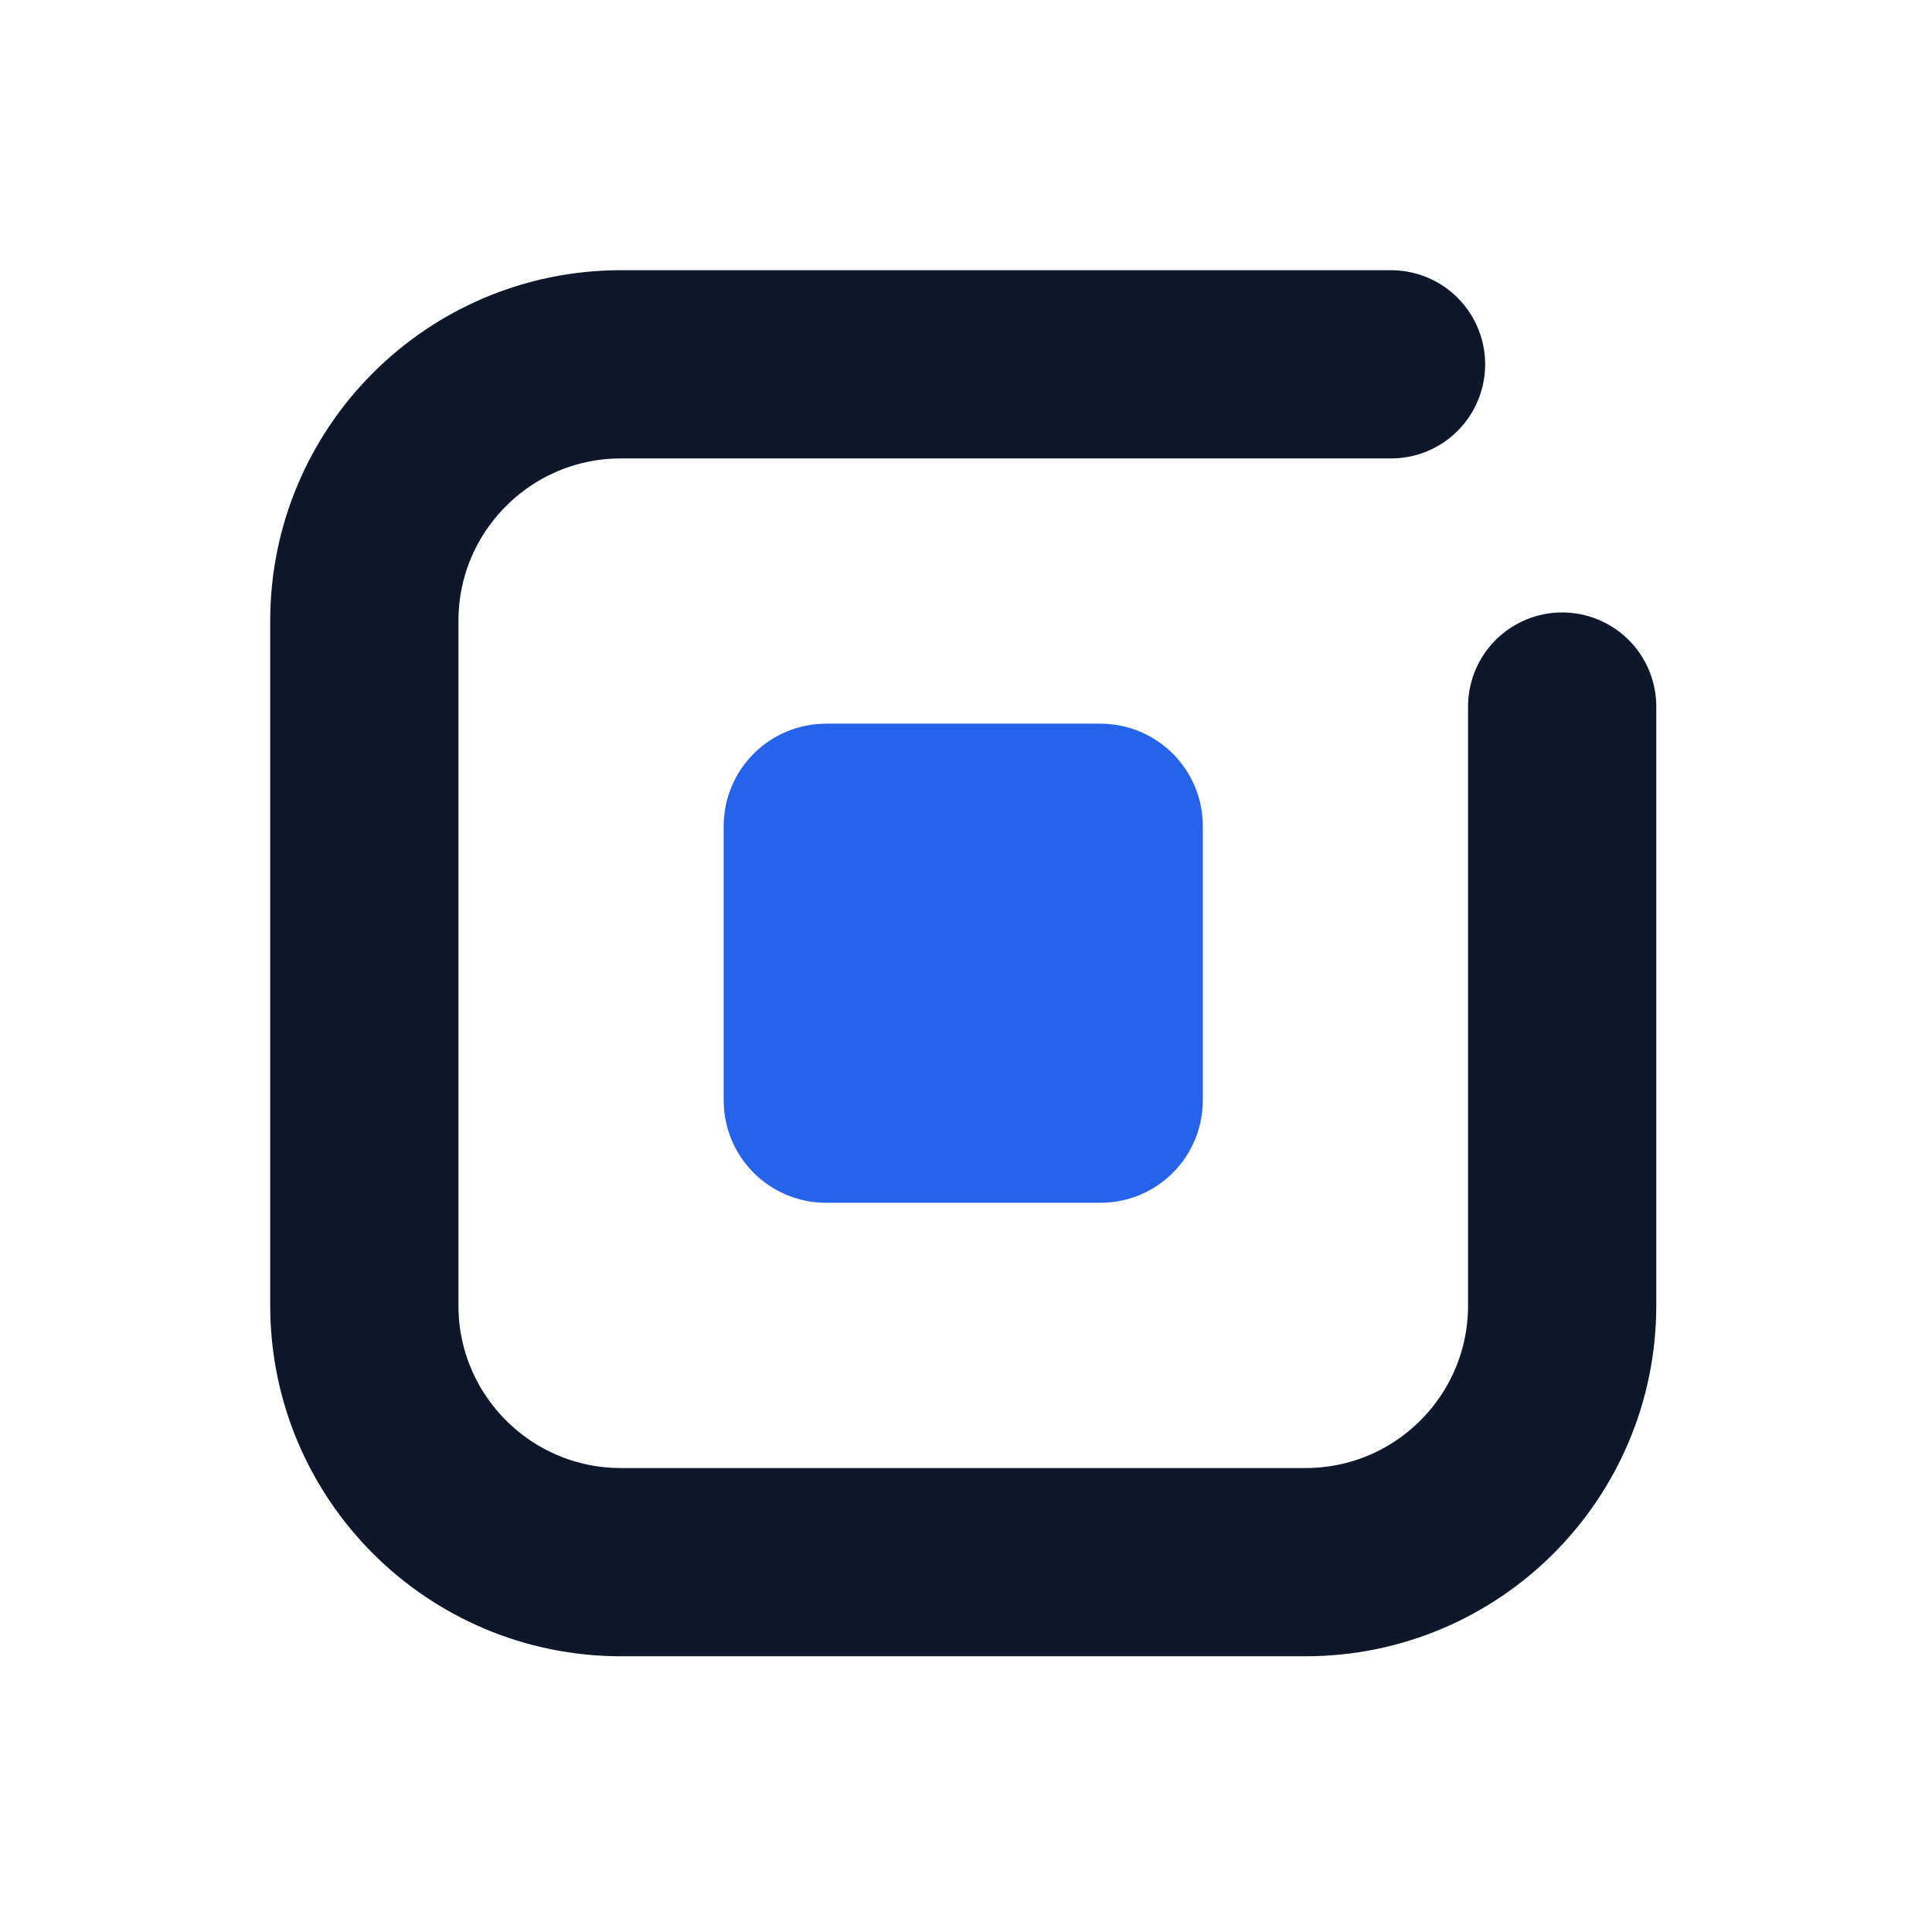
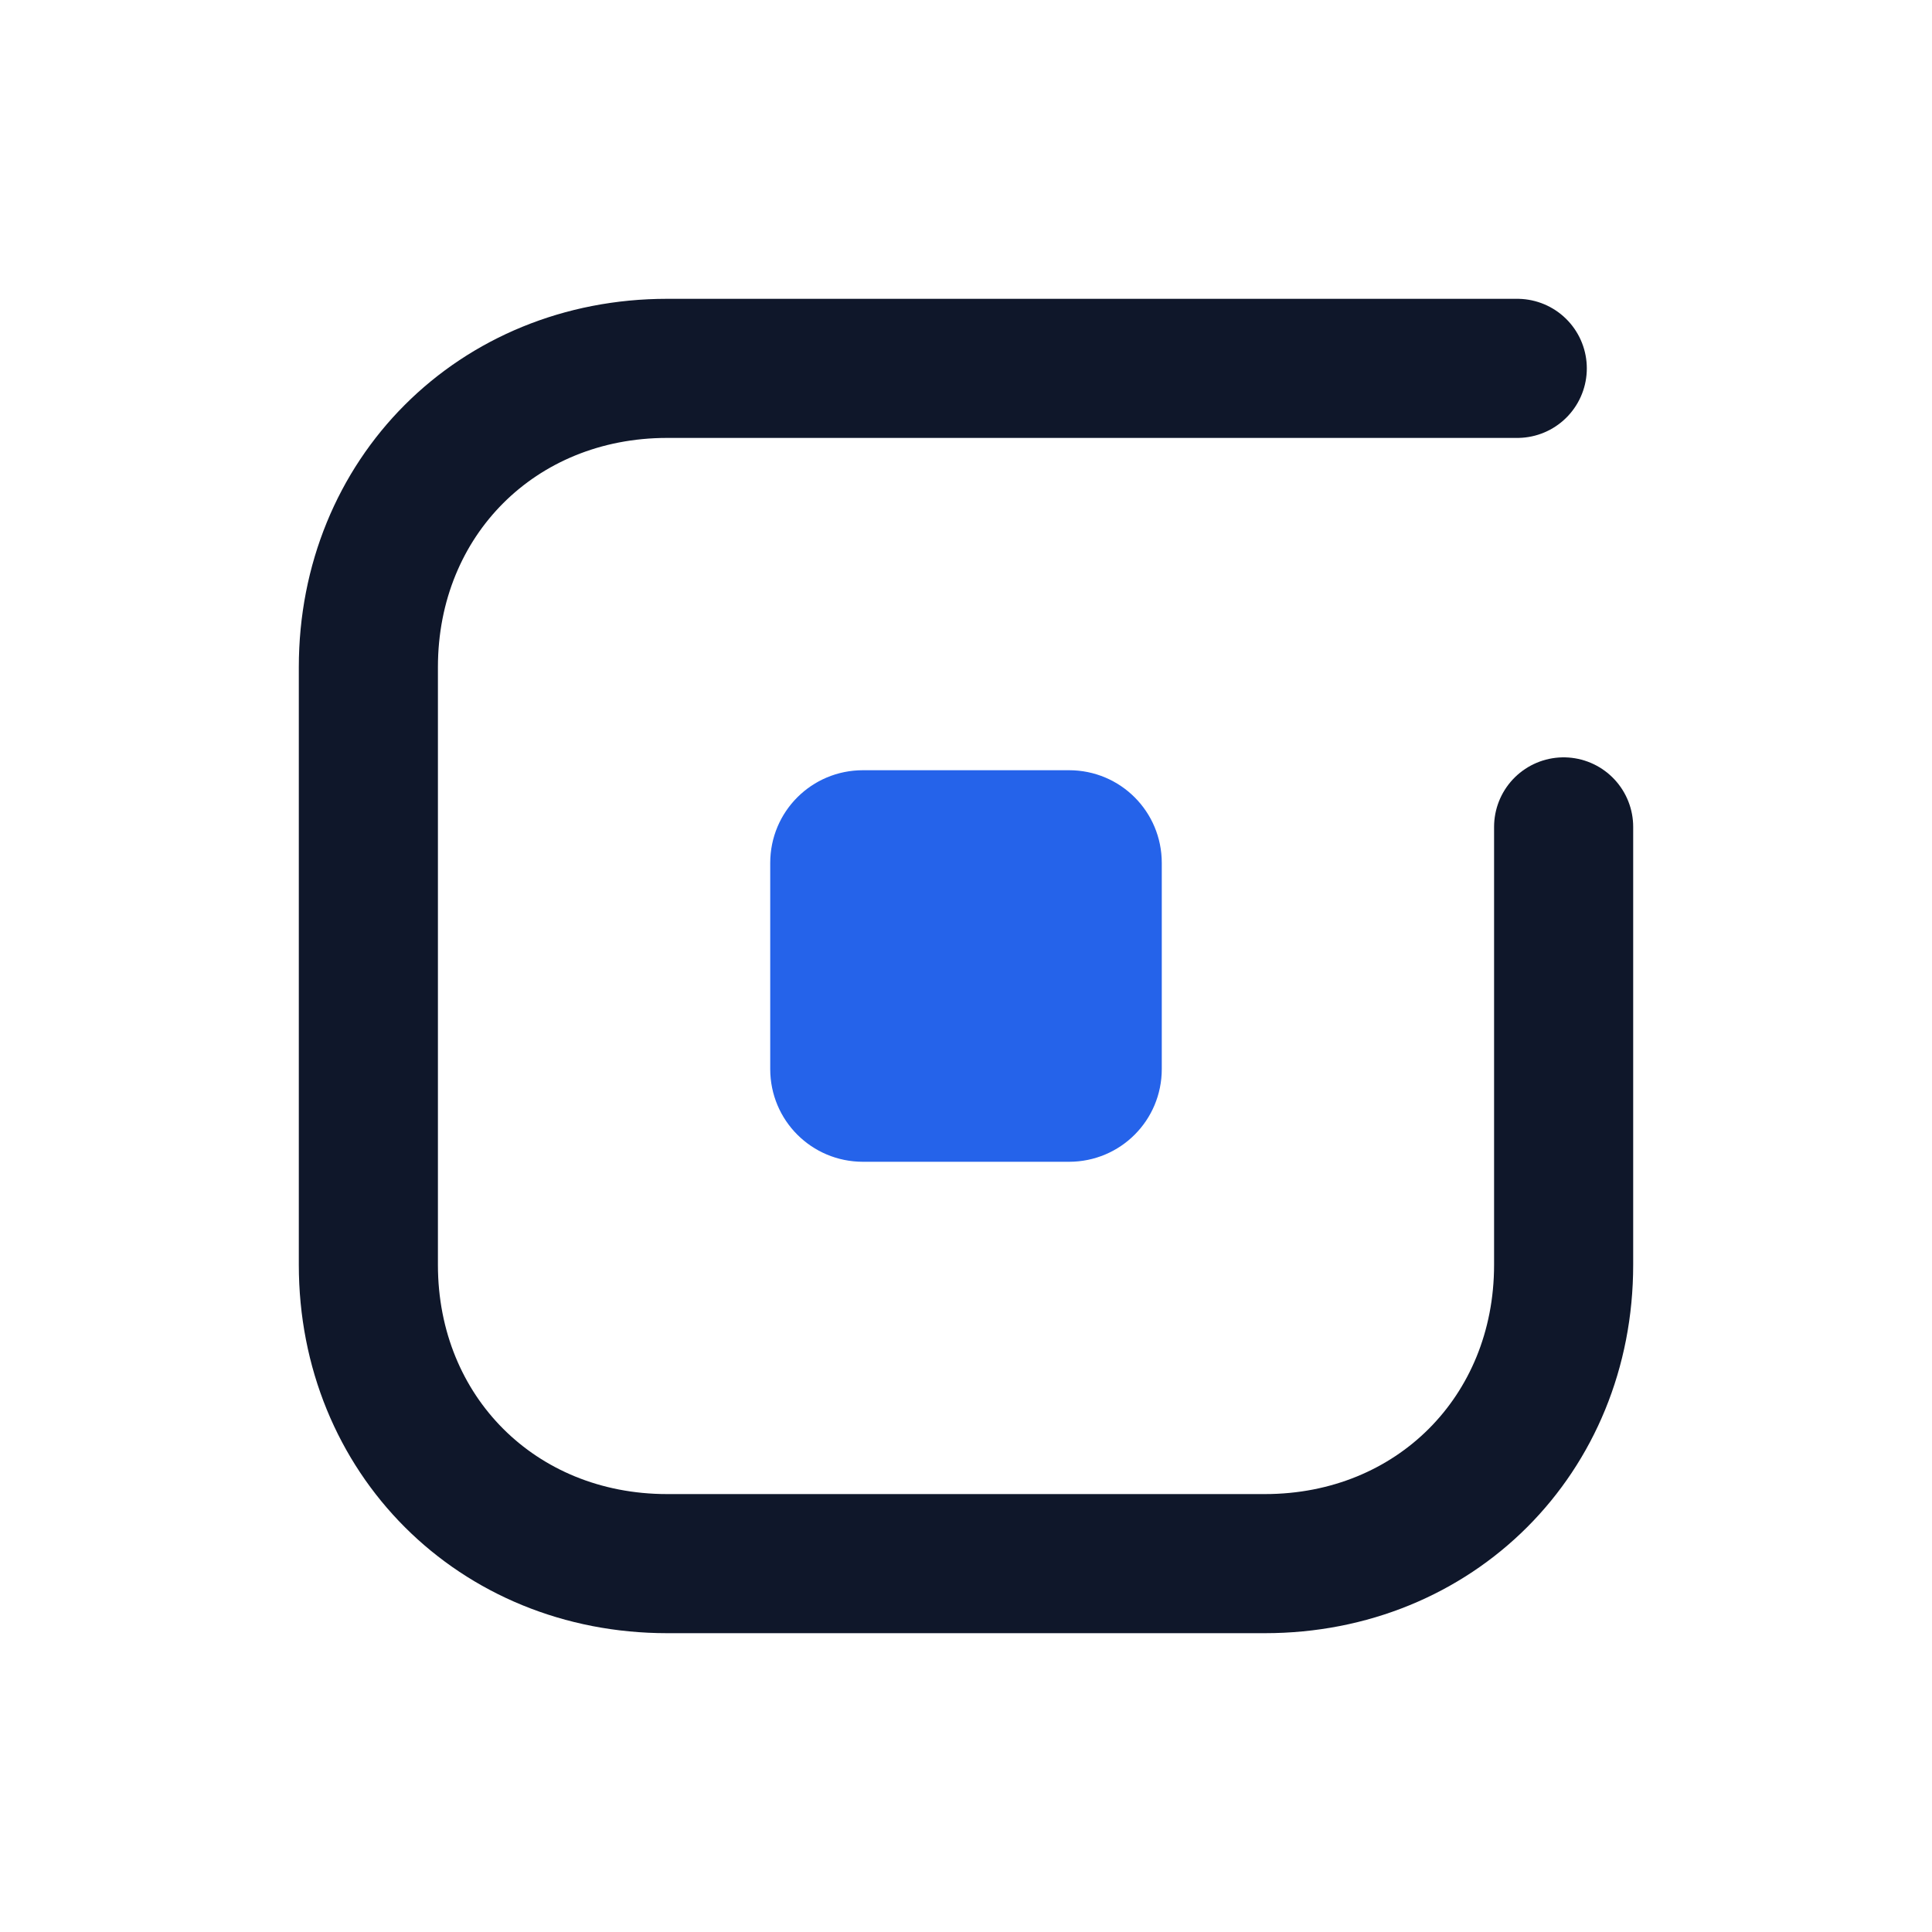
- <svg xmlns="http://www.w3.org/2000/svg" width="700" height="700" viewBox="0 0 700 700" fill="none" version="1.1" id="svg1">
+ <svg xmlns="http://www.w3.org/2000/svg" width="450" height="450" viewBox="0 0 450 450" version="1.1" id="svg1">
  <defs id="defs1" />
-   <g transform="translate(70,70) scale(1.55)" id="g1">
-     <path d="M280 40H100A60 60 0 0 0 40 100V260A60 60 0 0 0 100 320H260A60 60 0 0 0 320 260V120" stroke="#0F172A" stroke-width="44" stroke-linecap="round" stroke-linejoin="round" id="path1" />
-     <path id="rect1" style="fill:#2563ea" d="m 148,124 h 64 c 13.296,0 24,10.704 24,24 v 64 c 0,13.296 -10.704,24 -24,24 h -64 c -13.296,0 -24,-10.704 -24,-24 v -64 c 0,-13.296 10.704,-24 24,-24 z" />
+   <g transform="translate(45 45) scale(1.2)" id="g1">
+     <path d="M257 34 H92 C59 34 34 59 34 92 V208 C34 241 59 266 92 266 H208 C241 266 266 241 266 208 V123" fill="none" stroke="#0F172A" stroke-width="27" stroke-linecap="round" stroke-linejoin="round" id="path1" />
+     <path id="rect1" style="fill:#2563ea" d="m 130,112 h 40 c 9.972,0 18,8.028 18,18 v 40 c 0,9.972 -8.028,18 -18,18 h -40 c -9.972,0 -18,-8.028 -18,-18 v -40 c 0,-9.972 8.028,-18 18,-18 z" />
  </g>
</svg>
